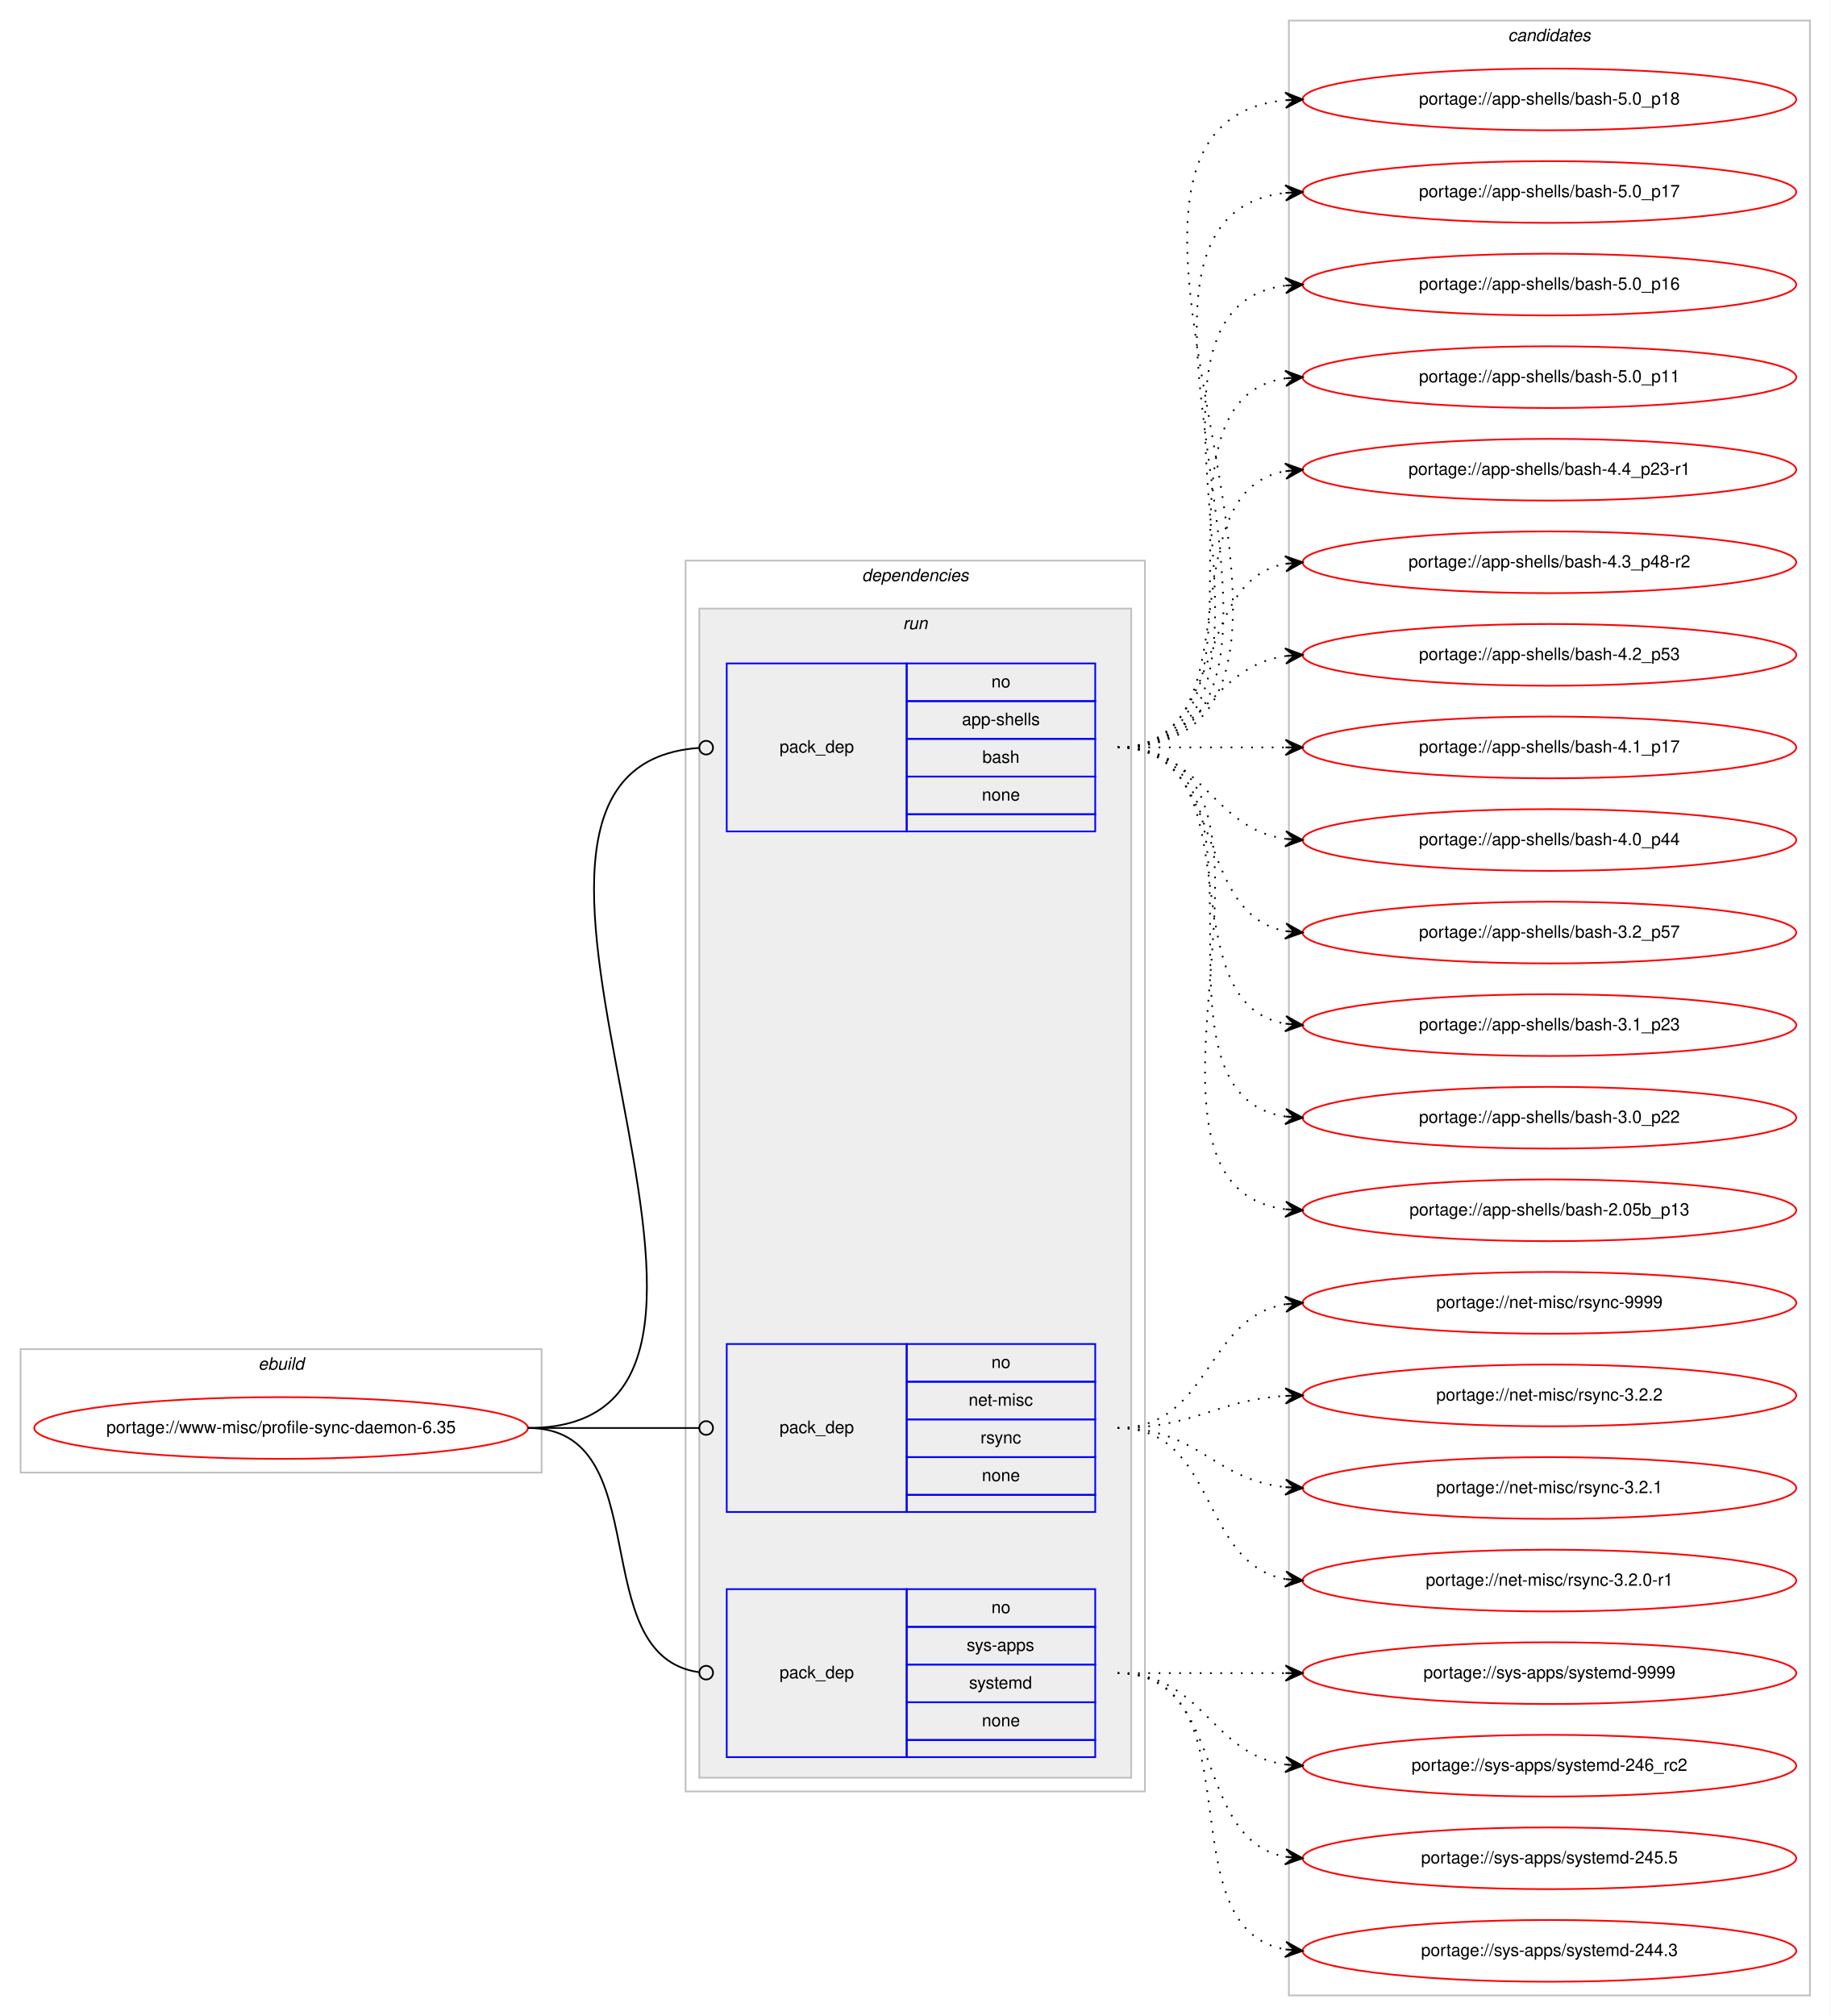
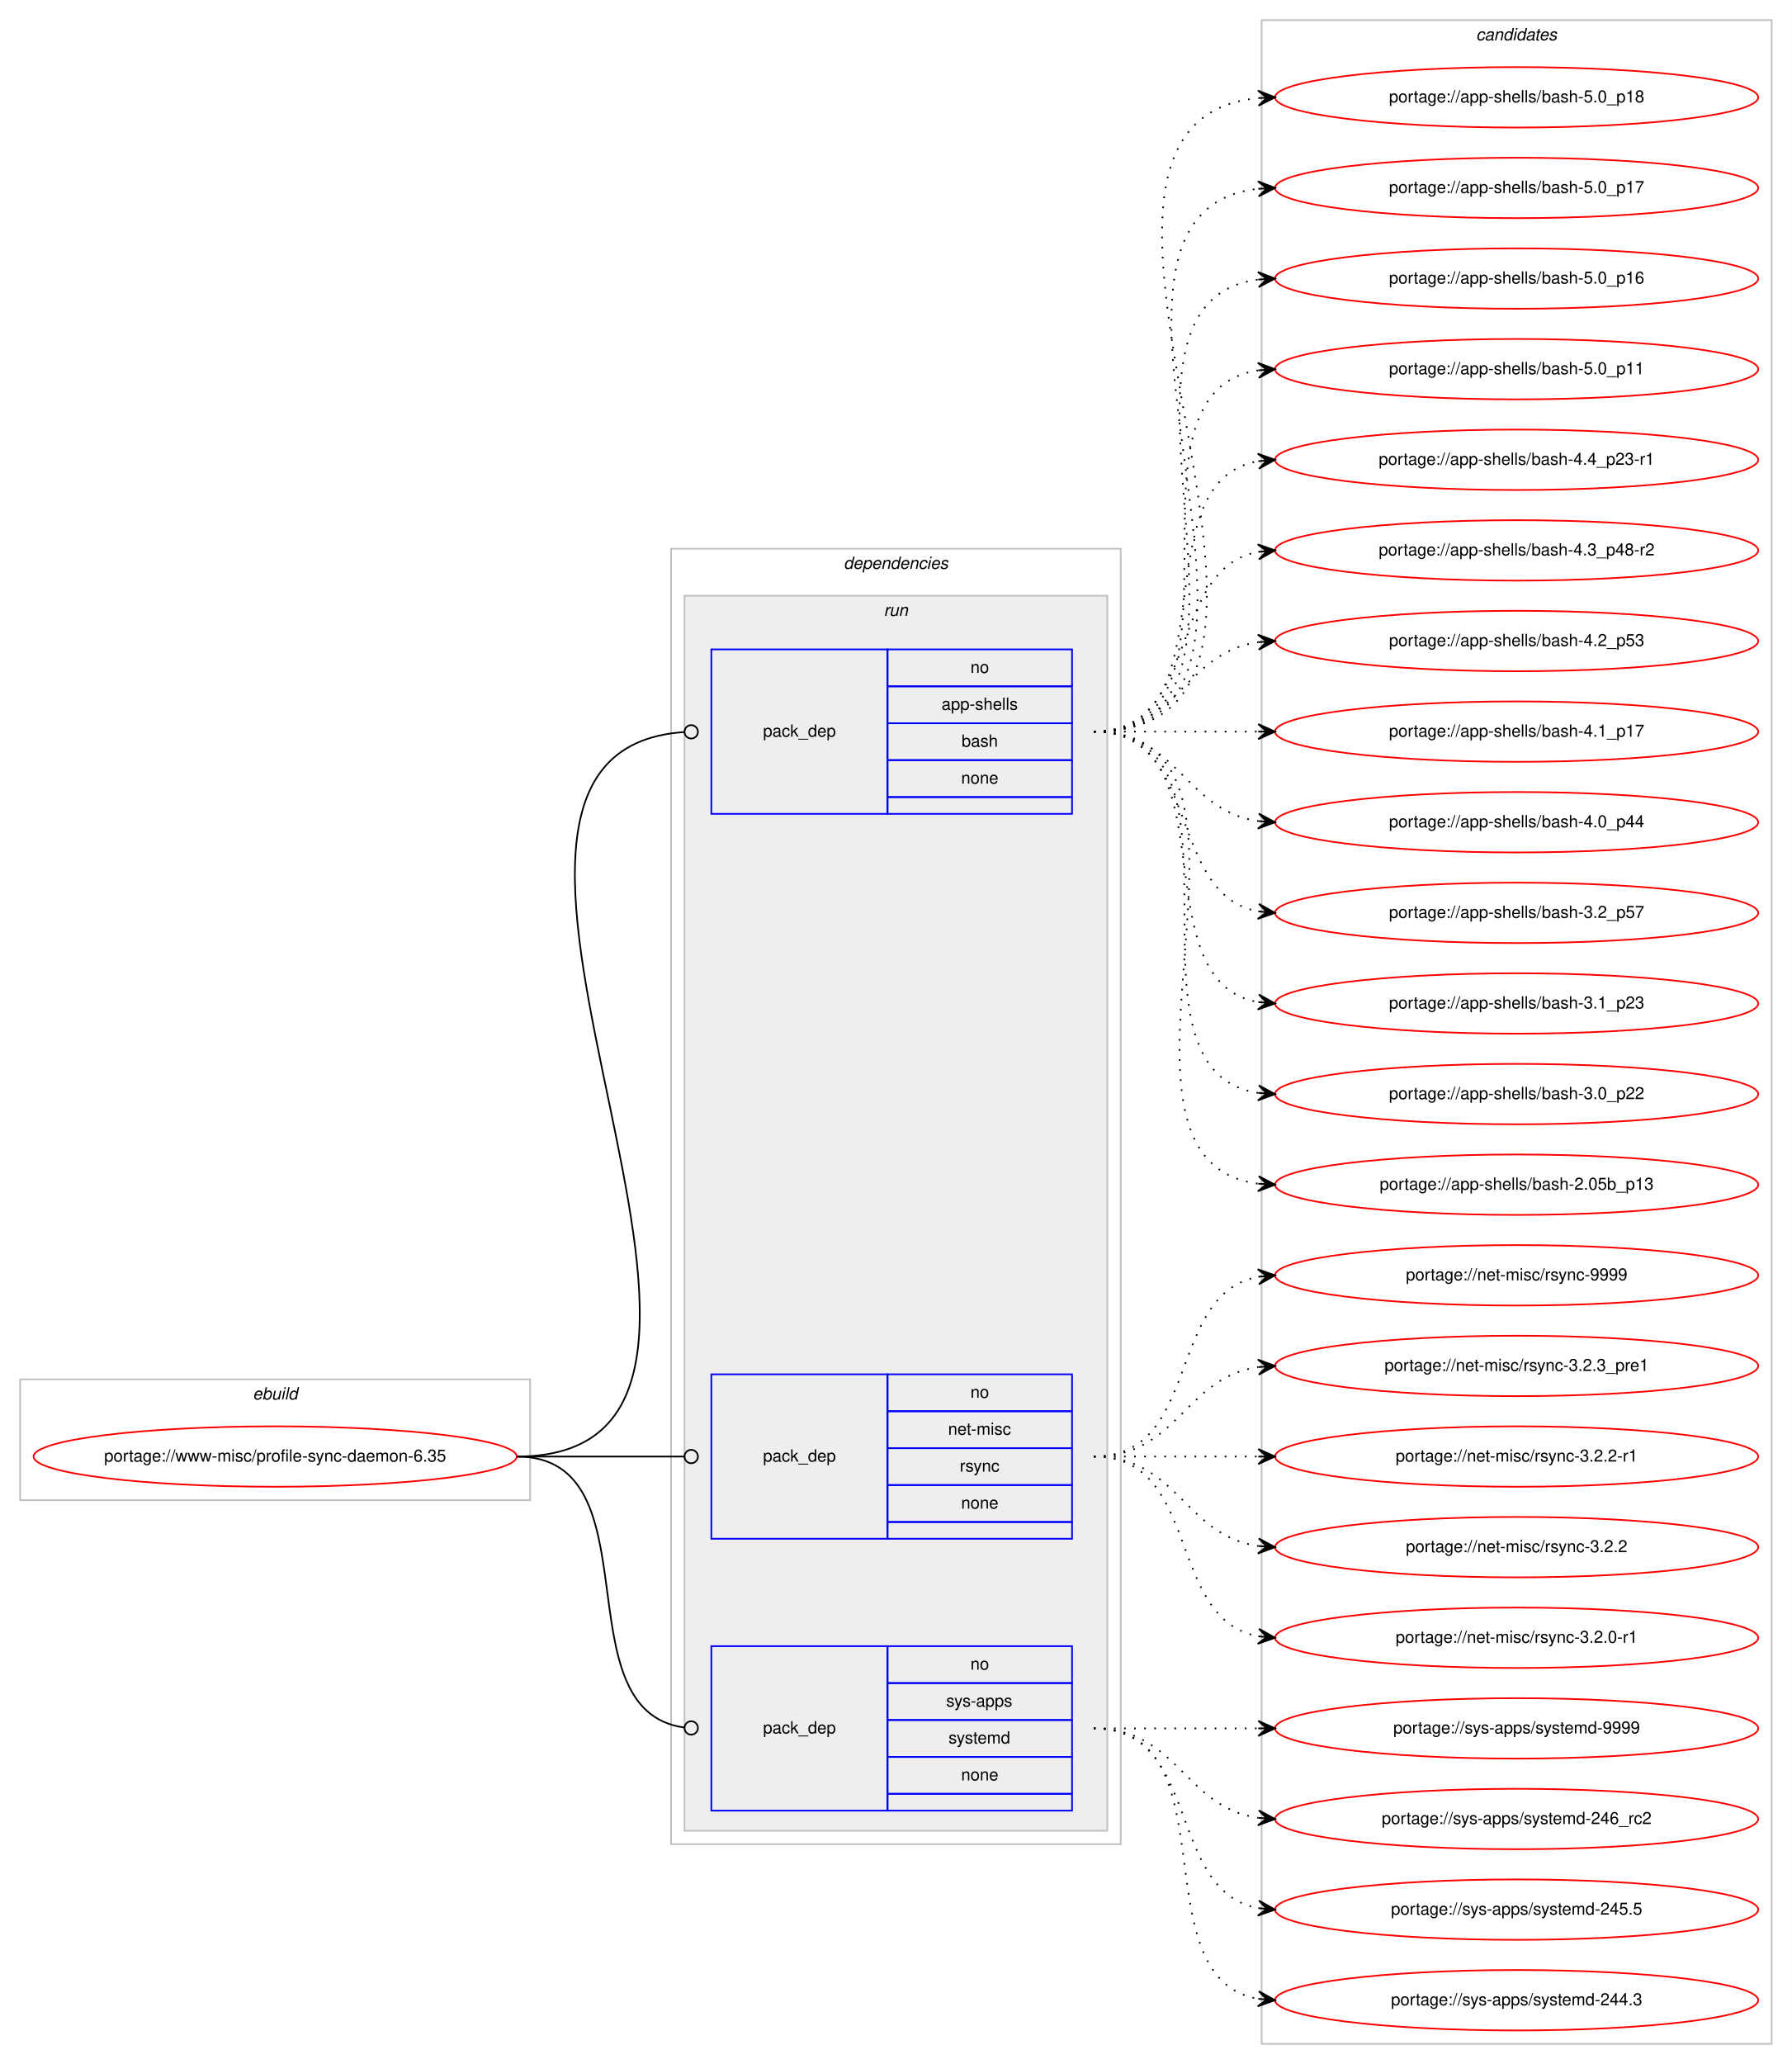
- <svg xmlns="http://www.w3.org/2000/svg" xmlns:xlink="http://www.w3.org/1999/xlink" width="1068pt" height="1176pt" viewBox="0.00 0.00 1068.00 1176.00">
-   <g id="graph0" class="graph" transform="scale(1 1) rotate(0) translate(4 1172)">
-     <polygon fill="#ffffff" stroke="transparent" points="-4,4 -4,-1172 1064,-1172 1064,4 -4,4" />
+ <svg xmlns="http://www.w3.org/2000/svg" xmlns:xlink="http://www.w3.org/1999/xlink" width="1068pt" height="1230pt" viewBox="0.00 0.00 1068.00 1230.00">
+   <g id="graph0" class="graph" transform="scale(1 1) rotate(0) translate(4 1226)">
+     <polygon fill="#ffffff" stroke="transparent" points="-4,4 -4,-1226 1064,-1226 1064,4 -4,4" />
    <g id="clust1" class="cluster">
-       <polygon fill="none" stroke="#c0c0c0" points="8,-313 8,-385 312,-385 312,-313 8,-313" />
-       <text text-anchor="start" x="146.663" y="-373" font-family="Helvetica,sans-Serif" font-style="italic" font-size="10.00" fill="#000000">ebuild</text>
+       <polygon fill="none" stroke="#c0c0c0" points="8,-332 8,-404 312,-404 312,-332 8,-332" />
+       <text text-anchor="start" x="146.663" y="-392" font-family="Helvetica,sans-Serif" font-style="italic" font-size="10.00" fill="#000000">ebuild</text>
    </g>
    <g id="clust2" class="cluster">
-       <polygon fill="none" stroke="#c0c0c0" points="396,-127 396,-845 664,-845 664,-127 396,-127" />
-       <text text-anchor="start" x="498.875" y="-833" font-family="Helvetica,sans-Serif" font-style="italic" font-size="10.00" fill="#000000">dependencies</text>
+       <polygon fill="none" stroke="#c0c0c0" points="396,-127 396,-899 664,-899 664,-127 396,-127" />
+       <text text-anchor="start" x="498.875" y="-887" font-family="Helvetica,sans-Serif" font-style="italic" font-size="10.00" fill="#000000">dependencies</text>
    </g>
    <g id="clust5" class="cluster">
-       <polygon fill="#eeeeee" stroke="#c0c0c0" points="404,-135 404,-817 656,-817 656,-135 404,-135" />
-       <text text-anchor="start" x="522.777" y="-805" font-family="Helvetica,sans-Serif" font-style="italic" font-size="10.00" fill="#000000">run</text>
+       <polygon fill="#eeeeee" stroke="#c0c0c0" points="404,-135 404,-871 656,-871 656,-135 404,-135" />
+       <text text-anchor="start" x="522.777" y="-859" font-family="Helvetica,sans-Serif" font-style="italic" font-size="10.00" fill="#000000">run</text>
    </g>
    <g id="clust9" class="cluster">
-       <polygon fill="none" stroke="#c0c0c0" points="748,-8 748,-1160 1052,-1160 1052,-8 748,-8" />
-       <text text-anchor="start" x="875.824" y="-1148" font-family="Helvetica,sans-Serif" font-style="italic" font-size="10.00" fill="#000000">candidates</text>
+       <polygon fill="none" stroke="#c0c0c0" points="748,-8 748,-1214 1052,-1214 1052,-8 748,-8" />
+       <text text-anchor="start" x="875.824" y="-1202" font-family="Helvetica,sans-Serif" font-style="italic" font-size="10.00" fill="#000000">candidates</text>
    </g>
    <g id="node1" class="node">
      <g id="a_node1">
        <a xlink:href="../www-misc/profile-sync-daemon-6.35.svg" xlink:title="portage://www-misc/profile-sync-daemon-6.35">
-           <ellipse fill="none" stroke="#ff0000" cx="160" cy="-339" rx="144" ry="18" />
-           <text text-anchor="middle" x="160" y="-336" font-family="Helvetica,sans-Serif" font-size="10.00" fill="#000000">portage://www-misc/profile-sync-daemon-6.35</text>
+           <ellipse fill="none" stroke="#ff0000" cx="160" cy="-358" rx="144" ry="18" />
+           <text text-anchor="middle" x="160" y="-355" font-family="Helvetica,sans-Serif" font-size="10.00" fill="#000000">portage://www-misc/profile-sync-daemon-6.35</text>
        </a>
      </g>
    </g>
    <g id="node2" class="node">
-       <polygon fill="none" stroke="#0000ff" points="420,-687 420,-785 525,-785 525,-687 420,-687" />
-       <text text-anchor="start" x="450.823" y="-733" font-family="Helvetica,sans-Serif" font-size="10.00" fill="#000000">pack_dep</text>
-       <polygon fill="none" stroke="#0000ff" points="525,-763 525,-785 635,-785 635,-763 525,-763" />
-       <text text-anchor="start" x="574.441" y="-771" font-family="Helvetica,sans-Serif" font-size="10.00" fill="#000000">no</text>
-       <polygon fill="none" stroke="#0000ff" points="525,-741 525,-763 635,-763 635,-741 525,-741" />
-       <text text-anchor="start" x="557.219" y="-749" font-family="Helvetica,sans-Serif" font-size="10.00" fill="#000000">app-shells</text>
-       <polygon fill="none" stroke="#0000ff" points="525,-719 525,-741 635,-741 635,-719 525,-719" />
-       <text text-anchor="start" x="569.162" y="-727" font-family="Helvetica,sans-Serif" font-size="10.00" fill="#000000">bash</text>
-       <polygon fill="none" stroke="#0000ff" points="525,-697 525,-719 635,-719 635,-697 525,-697" />
-       <text text-anchor="start" x="568.882" y="-705" font-family="Helvetica,sans-Serif" font-size="10.00" fill="#000000">none</text>
-       <polygon fill="none" stroke="#0000ff" points="525,-687 525,-697 635,-697 635,-687 525,-687" />
+       <polygon fill="none" stroke="#0000ff" points="420,-741 420,-839 525,-839 525,-741 420,-741" />
+       <text text-anchor="start" x="450.823" y="-787" font-family="Helvetica,sans-Serif" font-size="10.00" fill="#000000">pack_dep</text>
+       <polygon fill="none" stroke="#0000ff" points="525,-817 525,-839 635,-839 635,-817 525,-817" />
+       <text text-anchor="start" x="574.441" y="-825" font-family="Helvetica,sans-Serif" font-size="10.00" fill="#000000">no</text>
+       <polygon fill="none" stroke="#0000ff" points="525,-795 525,-817 635,-817 635,-795 525,-795" />
+       <text text-anchor="start" x="557.219" y="-803" font-family="Helvetica,sans-Serif" font-size="10.00" fill="#000000">app-shells</text>
+       <polygon fill="none" stroke="#0000ff" points="525,-773 525,-795 635,-795 635,-773 525,-773" />
+       <text text-anchor="start" x="569.162" y="-781" font-family="Helvetica,sans-Serif" font-size="10.00" fill="#000000">bash</text>
+       <polygon fill="none" stroke="#0000ff" points="525,-751 525,-773 635,-773 635,-751 525,-751" />
+       <text text-anchor="start" x="568.882" y="-759" font-family="Helvetica,sans-Serif" font-size="10.00" fill="#000000">none</text>
+       <polygon fill="none" stroke="#0000ff" points="525,-741 525,-751 635,-751 635,-741 525,-741" />
    </g>
    <g id="edge1" class="edge">
-       <path fill="none" stroke="#000000" d="M304,-339C484,-339 237.089,-723.691 403.748,-735.712" />
-       <ellipse fill="none" stroke="#000000" cx="408.002" cy="-735.861" rx="4" ry="4" />
+       <path fill="none" stroke="#000000" d="M304,-358C499.107,-358 222.145,-777.852 403.882,-789.743" />
+       <ellipse fill="none" stroke="#000000" cx="408.002" cy="-789.873" rx="4" ry="4" />
    </g>
    <g id="node3" class="node">
-       <polygon fill="none" stroke="#0000ff" points="420,-290 420,-388 525,-388 525,-290 420,-290" />
-       <text text-anchor="start" x="450.823" y="-336" font-family="Helvetica,sans-Serif" font-size="10.00" fill="#000000">pack_dep</text>
-       <polygon fill="none" stroke="#0000ff" points="525,-366 525,-388 635,-388 635,-366 525,-366" />
-       <text text-anchor="start" x="574.441" y="-374" font-family="Helvetica,sans-Serif" font-size="10.00" fill="#000000">no</text>
-       <polygon fill="none" stroke="#0000ff" points="525,-344 525,-366 635,-366 635,-344 525,-344" />
-       <text text-anchor="start" x="561.113" y="-352" font-family="Helvetica,sans-Serif" font-size="10.00" fill="#000000">net-misc</text>
-       <polygon fill="none" stroke="#0000ff" points="525,-322 525,-344 635,-344 635,-322 525,-322" />
-       <text text-anchor="start" x="568.056" y="-330" font-family="Helvetica,sans-Serif" font-size="10.00" fill="#000000">rsync</text>
-       <polygon fill="none" stroke="#0000ff" points="525,-300 525,-322 635,-322 635,-300 525,-300" />
-       <text text-anchor="start" x="568.882" y="-308" font-family="Helvetica,sans-Serif" font-size="10.00" fill="#000000">none</text>
-       <polygon fill="none" stroke="#0000ff" points="525,-290 525,-300 635,-300 635,-290 525,-290" />
+       <polygon fill="none" stroke="#0000ff" points="420,-309 420,-407 525,-407 525,-309 420,-309" />
+       <text text-anchor="start" x="450.823" y="-355" font-family="Helvetica,sans-Serif" font-size="10.00" fill="#000000">pack_dep</text>
+       <polygon fill="none" stroke="#0000ff" points="525,-385 525,-407 635,-407 635,-385 525,-385" />
+       <text text-anchor="start" x="574.441" y="-393" font-family="Helvetica,sans-Serif" font-size="10.00" fill="#000000">no</text>
+       <polygon fill="none" stroke="#0000ff" points="525,-363 525,-385 635,-385 635,-363 525,-363" />
+       <text text-anchor="start" x="561.113" y="-371" font-family="Helvetica,sans-Serif" font-size="10.00" fill="#000000">net-misc</text>
+       <polygon fill="none" stroke="#0000ff" points="525,-341 525,-363 635,-363 635,-341 525,-341" />
+       <text text-anchor="start" x="568.056" y="-349" font-family="Helvetica,sans-Serif" font-size="10.00" fill="#000000">rsync</text>
+       <polygon fill="none" stroke="#0000ff" points="525,-319 525,-341 635,-341 635,-319 525,-319" />
+       <text text-anchor="start" x="568.882" y="-327" font-family="Helvetica,sans-Serif" font-size="10.00" fill="#000000">none</text>
+       <polygon fill="none" stroke="#0000ff" points="525,-309 525,-319 635,-319 635,-309 525,-309" />
    </g>
    <g id="edge2" class="edge">
-       <path fill="none" stroke="#000000" d="M304,-339C349.188,-339 362.47,-339 403.919,-339" />
-       <ellipse fill="none" stroke="#000000" cx="408" cy="-339" rx="4" ry="4" />
+       <path fill="none" stroke="#000000" d="M304,-358C349.188,-358 362.47,-358 403.919,-358" />
+       <ellipse fill="none" stroke="#000000" cx="408" cy="-358" rx="4" ry="4" />
    </g>
    <g id="node4" class="node">
      <polygon fill="none" stroke="#0000ff" points="420,-147 420,-245 525,-245 525,-147 420,-147" />
      <text text-anchor="start" x="450.823" y="-193" font-family="Helvetica,sans-Serif" font-size="10.00" fill="#000000">pack_dep</text>
      <polygon fill="none" stroke="#0000ff" points="525,-223 525,-245 635,-245 635,-223 525,-223" />
      <text text-anchor="start" x="574.441" y="-231" font-family="Helvetica,sans-Serif" font-size="10.00" fill="#000000">no</text>
      <polygon fill="none" stroke="#0000ff" points="525,-201 525,-223 635,-223 635,-201 525,-201" />
      <text text-anchor="start" x="559.997" y="-209" font-family="Helvetica,sans-Serif" font-size="10.00" fill="#000000">sys-apps</text>
      <polygon fill="none" stroke="#0000ff" points="525,-179 525,-201 635,-201 635,-179 525,-179" />
      <text text-anchor="start" x="561.387" y="-187" font-family="Helvetica,sans-Serif" font-size="10.00" fill="#000000">systemd</text>
      <polygon fill="none" stroke="#0000ff" points="525,-157 525,-179 635,-179 635,-157 525,-157" />
      <text text-anchor="start" x="568.882" y="-165" font-family="Helvetica,sans-Serif" font-size="10.00" fill="#000000">none</text>
      <polygon fill="none" stroke="#0000ff" points="525,-147 525,-157 635,-157 635,-147 525,-147" />
    </g>
    <g id="edge3" class="edge">
-       <path fill="none" stroke="#000000" d="M304,-339C380.689,-339 335.981,-206.416 403.661,-196.576" />
-       <ellipse fill="none" stroke="#000000" cx="408.01" cy="-196.276" rx="4" ry="4" />
+       <path fill="none" stroke="#000000" d="M304,-358C387.66,-358 329.62,-206.579 403.871,-196.524" />
+       <ellipse fill="none" stroke="#000000" cx="408.008" cy="-196.257" rx="4" ry="4" />
    </g>
    <g id="node5" class="node">
      <g id="a_node5">
        <a xlink:href="../app-shells/bash-5.0_p18.svg" xlink:title="portage://app-shells/bash-5.0_p18">
-           <ellipse fill="none" stroke="#ff0000" cx="900" cy="-1114" rx="144" ry="18" />
-           <text text-anchor="middle" x="900" y="-1111" font-family="Helvetica,sans-Serif" font-size="10.00" fill="#000000">portage://app-shells/bash-5.0_p18</text>
+           <ellipse fill="none" stroke="#ff0000" cx="900" cy="-1168" rx="144" ry="18" />
+           <text text-anchor="middle" x="900" y="-1165" font-family="Helvetica,sans-Serif" font-size="10.00" fill="#000000">portage://app-shells/bash-5.0_p18</text>
        </a>
      </g>
    </g>
    <g id="edge4" class="edge">
-       <path fill="none" stroke="#000000" stroke-dasharray="1,5" d="M648,-736C819.139,-736 591.005,-1098.655 745.768,-1113.53" />
-       <polygon fill="#000000" stroke="#000000" points="756,-1114 745.804,-1118.036 751.005,-1113.77 746.011,-1113.541 746.011,-1113.541 746.011,-1113.541 751.005,-1113.77 746.217,-1109.045 756,-1114 756,-1114" />
+       <path fill="none" stroke="#000000" stroke-dasharray="1,5" d="M648,-790C819.139,-790 591.005,-1152.655 745.768,-1167.53" />
+       <polygon fill="#000000" stroke="#000000" points="756,-1168 745.804,-1172.036 751.005,-1167.77 746.011,-1167.541 746.011,-1167.541 746.011,-1167.541 751.005,-1167.77 746.217,-1163.045 756,-1168 756,-1168" />
    </g>
    <g id="node6" class="node">
      <g id="a_node6">
        <a xlink:href="../app-shells/bash-5.0_p17.svg" xlink:title="portage://app-shells/bash-5.0_p17">
-           <ellipse fill="none" stroke="#ff0000" cx="900" cy="-1060" rx="144" ry="18" />
-           <text text-anchor="middle" x="900" y="-1057" font-family="Helvetica,sans-Serif" font-size="10.00" fill="#000000">portage://app-shells/bash-5.0_p17</text>
+           <ellipse fill="none" stroke="#ff0000" cx="900" cy="-1114" rx="144" ry="18" />
+           <text text-anchor="middle" x="900" y="-1111" font-family="Helvetica,sans-Serif" font-size="10.00" fill="#000000">portage://app-shells/bash-5.0_p17</text>
        </a>
      </g>
    </g>
    <g id="edge5" class="edge">
-       <path fill="none" stroke="#000000" stroke-dasharray="1,5" d="M648,-736C796.232,-736 613.188,-1044.991 745.891,-1059.474" />
-       <polygon fill="#000000" stroke="#000000" points="756,-1060 745.78,-1063.975 751.007,-1059.74 746.014,-1059.481 746.014,-1059.481 746.014,-1059.481 751.007,-1059.74 746.247,-1054.987 756,-1060 756,-1060" />
+       <path fill="none" stroke="#000000" stroke-dasharray="1,5" d="M648,-790C796.232,-790 613.188,-1098.991 745.891,-1113.474" />
+       <polygon fill="#000000" stroke="#000000" points="756,-1114 745.78,-1117.975 751.007,-1113.74 746.014,-1113.481 746.014,-1113.481 746.014,-1113.481 751.007,-1113.74 746.247,-1108.987 756,-1114 756,-1114" />
    </g>
    <g id="node7" class="node">
      <g id="a_node7">
        <a xlink:href="../app-shells/bash-5.0_p16.svg" xlink:title="portage://app-shells/bash-5.0_p16">
-           <ellipse fill="none" stroke="#ff0000" cx="900" cy="-1006" rx="144" ry="18" />
-           <text text-anchor="middle" x="900" y="-1003" font-family="Helvetica,sans-Serif" font-size="10.00" fill="#000000">portage://app-shells/bash-5.0_p16</text>
+           <ellipse fill="none" stroke="#ff0000" cx="900" cy="-1060" rx="144" ry="18" />
+           <text text-anchor="middle" x="900" y="-1057" font-family="Helvetica,sans-Serif" font-size="10.00" fill="#000000">portage://app-shells/bash-5.0_p16</text>
        </a>
      </g>
    </g>
    <g id="edge6" class="edge">
-       <path fill="none" stroke="#000000" stroke-dasharray="1,5" d="M648,-736C773.71,-736 634.777,-991.436 746.014,-1005.405" />
-       <polygon fill="#000000" stroke="#000000" points="756,-1006 745.75,-1009.898 751.009,-1005.703 746.018,-1005.405 746.018,-1005.405 746.018,-1005.405 751.009,-1005.703 746.285,-1000.913 756,-1006 756,-1006" />
+       <path fill="none" stroke="#000000" stroke-dasharray="1,5" d="M648,-790C773.71,-790 634.777,-1045.436 746.014,-1059.405" />
+       <polygon fill="#000000" stroke="#000000" points="756,-1060 745.75,-1063.898 751.009,-1059.703 746.018,-1059.406 746.018,-1059.406 746.018,-1059.406 751.009,-1059.703 746.285,-1054.914 756,-1060 756,-1060" />
    </g>
    <g id="node8" class="node">
      <g id="a_node8">
        <a xlink:href="../app-shells/bash-5.0_p11.svg" xlink:title="portage://app-shells/bash-5.0_p11">
-           <ellipse fill="none" stroke="#ff0000" cx="900" cy="-952" rx="144" ry="18" />
-           <text text-anchor="middle" x="900" y="-949" font-family="Helvetica,sans-Serif" font-size="10.00" fill="#000000">portage://app-shells/bash-5.0_p11</text>
+           <ellipse fill="none" stroke="#ff0000" cx="900" cy="-1006" rx="144" ry="18" />
+           <text text-anchor="middle" x="900" y="-1003" font-family="Helvetica,sans-Serif" font-size="10.00" fill="#000000">portage://app-shells/bash-5.0_p11</text>
        </a>
      </g>
    </g>
    <g id="edge7" class="edge">
-       <path fill="none" stroke="#000000" stroke-dasharray="1,5" d="M648,-736C751.768,-736 655.516,-937.894 746.001,-951.301" />
-       <polygon fill="#000000" stroke="#000000" points="756,-952 745.711,-955.792 751.012,-951.652 746.024,-951.303 746.024,-951.303 746.024,-951.303 751.012,-951.652 746.338,-946.814 756,-952 756,-952" />
+       <path fill="none" stroke="#000000" stroke-dasharray="1,5" d="M648,-790C751.768,-790 655.516,-991.894 746.001,-1005.301" />
+       <polygon fill="#000000" stroke="#000000" points="756,-1006 745.711,-1009.792 751.012,-1005.652 746.024,-1005.303 746.024,-1005.303 746.024,-1005.303 751.012,-1005.652 746.338,-1000.814 756,-1006 756,-1006" />
    </g>
    <g id="node9" class="node">
      <g id="a_node9">
        <a xlink:href="../app-shells/bash-4.4_p23-r1.svg" xlink:title="portage://app-shells/bash-4.4_p23-r1">
-           <ellipse fill="none" stroke="#ff0000" cx="900" cy="-898" rx="144" ry="18" />
-           <text text-anchor="middle" x="900" y="-895" font-family="Helvetica,sans-Serif" font-size="10.00" fill="#000000">portage://app-shells/bash-4.4_p23-r1</text>
+           <ellipse fill="none" stroke="#ff0000" cx="900" cy="-952" rx="144" ry="18" />
+           <text text-anchor="middle" x="900" y="-949" font-family="Helvetica,sans-Serif" font-size="10.00" fill="#000000">portage://app-shells/bash-4.4_p23-r1</text>
        </a>
      </g>
    </g>
    <g id="edge8" class="edge">
-       <path fill="none" stroke="#000000" stroke-dasharray="1,5" d="M648,-736C730.815,-736 674.779,-884.377 745.661,-897.128" />
-       <polygon fill="#000000" stroke="#000000" points="756,-898 745.657,-901.644 751.018,-897.58 746.035,-897.16 746.035,-897.16 746.035,-897.16 751.018,-897.58 746.413,-892.676 756,-898 756,-898" />
+       <path fill="none" stroke="#000000" stroke-dasharray="1,5" d="M648,-790C730.815,-790 674.779,-938.377 745.661,-951.128" />
+       <polygon fill="#000000" stroke="#000000" points="756,-952 745.657,-955.644 751.018,-951.58 746.035,-951.16 746.035,-951.16 746.035,-951.16 751.018,-951.58 746.413,-946.676 756,-952 756,-952" />
    </g>
    <g id="node10" class="node">
      <g id="a_node10">
        <a xlink:href="../app-shells/bash-4.3_p48-r2.svg" xlink:title="portage://app-shells/bash-4.3_p48-r2">
-           <ellipse fill="none" stroke="#ff0000" cx="900" cy="-844" rx="144" ry="18" />
-           <text text-anchor="middle" x="900" y="-841" font-family="Helvetica,sans-Serif" font-size="10.00" fill="#000000">portage://app-shells/bash-4.3_p48-r2</text>
+           <ellipse fill="none" stroke="#ff0000" cx="900" cy="-898" rx="144" ry="18" />
+           <text text-anchor="middle" x="900" y="-895" font-family="Helvetica,sans-Serif" font-size="10.00" fill="#000000">portage://app-shells/bash-4.3_p48-r2</text>
        </a>
      </g>
    </g>
    <g id="edge9" class="edge">
-       <path fill="none" stroke="#000000" stroke-dasharray="1,5" d="M648,-736C712.303,-736 690.78,-832.91 746.031,-843.131" />
-       <polygon fill="#000000" stroke="#000000" points="756,-844 745.647,-847.614 751.019,-843.566 746.038,-843.131 746.038,-843.131 746.038,-843.131 751.019,-843.566 746.429,-838.648 756,-844 756,-844" />
+       <path fill="none" stroke="#000000" stroke-dasharray="1,5" d="M648,-790C712.303,-790 690.78,-886.91 746.031,-897.131" />
+       <polygon fill="#000000" stroke="#000000" points="756,-898 745.647,-901.614 751.019,-897.566 746.038,-897.131 746.038,-897.131 746.038,-897.131 751.019,-897.566 746.429,-892.648 756,-898 756,-898" />
    </g>
    <g id="node11" class="node">
      <g id="a_node11">
        <a xlink:href="../app-shells/bash-4.2_p53.svg" xlink:title="portage://app-shells/bash-4.2_p53">
-           <ellipse fill="none" stroke="#ff0000" cx="900" cy="-790" rx="144" ry="18" />
-           <text text-anchor="middle" x="900" y="-787" font-family="Helvetica,sans-Serif" font-size="10.00" fill="#000000">portage://app-shells/bash-4.2_p53</text>
+           <ellipse fill="none" stroke="#ff0000" cx="900" cy="-844" rx="144" ry="18" />
+           <text text-anchor="middle" x="900" y="-841" font-family="Helvetica,sans-Serif" font-size="10.00" fill="#000000">portage://app-shells/bash-4.2_p53</text>
        </a>
      </g>
    </g>
    <g id="edge10" class="edge">
-       <path fill="none" stroke="#000000" stroke-dasharray="1,5" d="M648,-736C698.102,-736 702.012,-783.066 745.979,-789.317" />
-       <polygon fill="#000000" stroke="#000000" points="756,-790 745.717,-793.81 751.012,-789.66 746.023,-789.32 746.023,-789.32 746.023,-789.32 751.012,-789.66 746.329,-784.831 756,-790 756,-790" />
+       <path fill="none" stroke="#000000" stroke-dasharray="1,5" d="M648,-790C698.102,-790 702.012,-837.066 745.979,-843.317" />
+       <polygon fill="#000000" stroke="#000000" points="756,-844 745.717,-847.81 751.012,-843.66 746.023,-843.32 746.023,-843.32 746.023,-843.32 751.012,-843.66 746.329,-838.831 756,-844 756,-844" />
    </g>
    <g id="node12" class="node">
      <g id="a_node12">
        <a xlink:href="../app-shells/bash-4.1_p17.svg" xlink:title="portage://app-shells/bash-4.1_p17">
-           <ellipse fill="none" stroke="#ff0000" cx="900" cy="-736" rx="144" ry="18" />
-           <text text-anchor="middle" x="900" y="-733" font-family="Helvetica,sans-Serif" font-size="10.00" fill="#000000">portage://app-shells/bash-4.1_p17</text>
+           <ellipse fill="none" stroke="#ff0000" cx="900" cy="-790" rx="144" ry="18" />
+           <text text-anchor="middle" x="900" y="-787" font-family="Helvetica,sans-Serif" font-size="10.00" fill="#000000">portage://app-shells/bash-4.1_p17</text>
        </a>
      </g>
    </g>
    <g id="edge11" class="edge">
-       <path fill="none" stroke="#000000" stroke-dasharray="1,5" d="M648,-736C692.438,-736 706.02,-736 745.878,-736" />
-       <polygon fill="#000000" stroke="#000000" points="756,-736 746,-740.5 751,-736 746,-736 746,-736 746,-736 751,-736 746,-731.5 756,-736 756,-736" />
+       <path fill="none" stroke="#000000" stroke-dasharray="1,5" d="M648,-790C692.438,-790 706.02,-790 745.878,-790" />
+       <polygon fill="#000000" stroke="#000000" points="756,-790 746,-794.5 751,-790 746,-790 746,-790 746,-790 751,-790 746,-785.5 756,-790 756,-790" />
    </g>
    <g id="node13" class="node">
      <g id="a_node13">
        <a xlink:href="../app-shells/bash-4.0_p44.svg" xlink:title="portage://app-shells/bash-4.0_p44">
-           <ellipse fill="none" stroke="#ff0000" cx="900" cy="-682" rx="144" ry="18" />
-           <text text-anchor="middle" x="900" y="-679" font-family="Helvetica,sans-Serif" font-size="10.00" fill="#000000">portage://app-shells/bash-4.0_p44</text>
+           <ellipse fill="none" stroke="#ff0000" cx="900" cy="-736" rx="144" ry="18" />
+           <text text-anchor="middle" x="900" y="-733" font-family="Helvetica,sans-Serif" font-size="10.00" fill="#000000">portage://app-shells/bash-4.0_p44</text>
        </a>
      </g>
    </g>
    <g id="edge12" class="edge">
-       <path fill="none" stroke="#000000" stroke-dasharray="1,5" d="M648,-736C698.102,-736 702.012,-688.934 745.979,-682.683" />
-       <polygon fill="#000000" stroke="#000000" points="756,-682 746.329,-687.169 751.012,-682.34 746.023,-682.68 746.023,-682.68 746.023,-682.68 751.012,-682.34 745.717,-678.19 756,-682 756,-682" />
+       <path fill="none" stroke="#000000" stroke-dasharray="1,5" d="M648,-790C698.102,-790 702.012,-742.934 745.979,-736.683" />
+       <polygon fill="#000000" stroke="#000000" points="756,-736 746.329,-741.169 751.012,-736.34 746.023,-736.68 746.023,-736.68 746.023,-736.68 751.012,-736.34 745.717,-732.19 756,-736 756,-736" />
    </g>
    <g id="node14" class="node">
      <g id="a_node14">
        <a xlink:href="../app-shells/bash-3.2_p57.svg" xlink:title="portage://app-shells/bash-3.2_p57">
-           <ellipse fill="none" stroke="#ff0000" cx="900" cy="-628" rx="144" ry="18" />
-           <text text-anchor="middle" x="900" y="-625" font-family="Helvetica,sans-Serif" font-size="10.00" fill="#000000">portage://app-shells/bash-3.2_p57</text>
+           <ellipse fill="none" stroke="#ff0000" cx="900" cy="-682" rx="144" ry="18" />
+           <text text-anchor="middle" x="900" y="-679" font-family="Helvetica,sans-Serif" font-size="10.00" fill="#000000">portage://app-shells/bash-3.2_p57</text>
        </a>
      </g>
    </g>
    <g id="edge13" class="edge">
-       <path fill="none" stroke="#000000" stroke-dasharray="1,5" d="M648,-736C712.303,-736 690.78,-639.09 746.031,-628.869" />
-       <polygon fill="#000000" stroke="#000000" points="756,-628 746.429,-633.352 751.019,-628.434 746.038,-628.869 746.038,-628.869 746.038,-628.869 751.019,-628.434 745.647,-624.386 756,-628 756,-628" />
+       <path fill="none" stroke="#000000" stroke-dasharray="1,5" d="M648,-790C712.303,-790 690.78,-693.09 746.031,-682.869" />
+       <polygon fill="#000000" stroke="#000000" points="756,-682 746.429,-687.352 751.019,-682.434 746.038,-682.869 746.038,-682.869 746.038,-682.869 751.019,-682.434 745.647,-678.386 756,-682 756,-682" />
    </g>
    <g id="node15" class="node">
      <g id="a_node15">
        <a xlink:href="../app-shells/bash-3.1_p23.svg" xlink:title="portage://app-shells/bash-3.1_p23">
-           <ellipse fill="none" stroke="#ff0000" cx="900" cy="-574" rx="144" ry="18" />
-           <text text-anchor="middle" x="900" y="-571" font-family="Helvetica,sans-Serif" font-size="10.00" fill="#000000">portage://app-shells/bash-3.1_p23</text>
+           <ellipse fill="none" stroke="#ff0000" cx="900" cy="-628" rx="144" ry="18" />
+           <text text-anchor="middle" x="900" y="-625" font-family="Helvetica,sans-Serif" font-size="10.00" fill="#000000">portage://app-shells/bash-3.1_p23</text>
        </a>
      </g>
    </g>
    <g id="edge14" class="edge">
-       <path fill="none" stroke="#000000" stroke-dasharray="1,5" d="M648,-736C730.815,-736 674.779,-587.623 745.661,-574.872" />
-       <polygon fill="#000000" stroke="#000000" points="756,-574 746.413,-579.324 751.018,-574.42 746.035,-574.84 746.035,-574.84 746.035,-574.84 751.018,-574.42 745.657,-570.356 756,-574 756,-574" />
+       <path fill="none" stroke="#000000" stroke-dasharray="1,5" d="M648,-790C730.815,-790 674.779,-641.623 745.661,-628.872" />
+       <polygon fill="#000000" stroke="#000000" points="756,-628 746.413,-633.324 751.018,-628.42 746.035,-628.84 746.035,-628.84 746.035,-628.84 751.018,-628.42 745.657,-624.356 756,-628 756,-628" />
    </g>
    <g id="node16" class="node">
      <g id="a_node16">
        <a xlink:href="../app-shells/bash-3.0_p22.svg" xlink:title="portage://app-shells/bash-3.0_p22">
-           <ellipse fill="none" stroke="#ff0000" cx="900" cy="-520" rx="144" ry="18" />
-           <text text-anchor="middle" x="900" y="-517" font-family="Helvetica,sans-Serif" font-size="10.00" fill="#000000">portage://app-shells/bash-3.0_p22</text>
+           <ellipse fill="none" stroke="#ff0000" cx="900" cy="-574" rx="144" ry="18" />
+           <text text-anchor="middle" x="900" y="-571" font-family="Helvetica,sans-Serif" font-size="10.00" fill="#000000">portage://app-shells/bash-3.0_p22</text>
        </a>
      </g>
    </g>
    <g id="edge15" class="edge">
-       <path fill="none" stroke="#000000" stroke-dasharray="1,5" d="M648,-736C751.768,-736 655.516,-534.106 746.001,-520.699" />
-       <polygon fill="#000000" stroke="#000000" points="756,-520 746.338,-525.186 751.012,-520.348 746.024,-520.697 746.024,-520.697 746.024,-520.697 751.012,-520.348 745.711,-516.208 756,-520 756,-520" />
+       <path fill="none" stroke="#000000" stroke-dasharray="1,5" d="M648,-790C751.768,-790 655.516,-588.106 746.001,-574.699" />
+       <polygon fill="#000000" stroke="#000000" points="756,-574 746.338,-579.186 751.012,-574.348 746.024,-574.697 746.024,-574.697 746.024,-574.697 751.012,-574.348 745.711,-570.208 756,-574 756,-574" />
    </g>
    <g id="node17" class="node">
      <g id="a_node17">
        <a xlink:href="../app-shells/bash-2.05b_p13.svg" xlink:title="portage://app-shells/bash-2.05b_p13">
-           <ellipse fill="none" stroke="#ff0000" cx="900" cy="-466" rx="144" ry="18" />
-           <text text-anchor="middle" x="900" y="-463" font-family="Helvetica,sans-Serif" font-size="10.00" fill="#000000">portage://app-shells/bash-2.05b_p13</text>
+           <ellipse fill="none" stroke="#ff0000" cx="900" cy="-520" rx="144" ry="18" />
+           <text text-anchor="middle" x="900" y="-517" font-family="Helvetica,sans-Serif" font-size="10.00" fill="#000000">portage://app-shells/bash-2.05b_p13</text>
        </a>
      </g>
    </g>
    <g id="edge16" class="edge">
-       <path fill="none" stroke="#000000" stroke-dasharray="1,5" d="M648,-736C773.71,-736 634.777,-480.564 746.014,-466.595" />
-       <polygon fill="#000000" stroke="#000000" points="756,-466 746.285,-471.087 751.009,-466.297 746.018,-466.594 746.018,-466.594 746.018,-466.594 751.009,-466.297 745.75,-462.102 756,-466 756,-466" />
+       <path fill="none" stroke="#000000" stroke-dasharray="1,5" d="M648,-790C773.71,-790 634.777,-534.564 746.014,-520.595" />
+       <polygon fill="#000000" stroke="#000000" points="756,-520 746.285,-525.087 751.009,-520.297 746.018,-520.595 746.018,-520.595 746.018,-520.595 751.009,-520.297 745.75,-516.102 756,-520 756,-520" />
    </g>
    <g id="node18" class="node">
      <g id="a_node18">
        <a xlink:href="../net-misc/rsync-9999.svg" xlink:title="portage://net-misc/rsync-9999">
-           <ellipse fill="none" stroke="#ff0000" cx="900" cy="-412" rx="144" ry="18" />
-           <text text-anchor="middle" x="900" y="-409" font-family="Helvetica,sans-Serif" font-size="10.00" fill="#000000">portage://net-misc/rsync-9999</text>
+           <ellipse fill="none" stroke="#ff0000" cx="900" cy="-466" rx="144" ry="18" />
+           <text text-anchor="middle" x="900" y="-463" font-family="Helvetica,sans-Serif" font-size="10.00" fill="#000000">portage://net-misc/rsync-9999</text>
        </a>
      </g>
    </g>
    <g id="edge17" class="edge">
-       <path fill="none" stroke="#000000" stroke-dasharray="1,5" d="M648,-339C702.316,-339 698.79,-403.16 745.876,-411.18" />
-       <polygon fill="#000000" stroke="#000000" points="756,-412 745.669,-415.678 751.016,-411.596 746.033,-411.193 746.033,-411.193 746.033,-411.193 751.016,-411.596 746.396,-406.707 756,-412 756,-412" />
+       <path fill="none" stroke="#000000" stroke-dasharray="1,5" d="M648,-358C712.303,-358 690.78,-454.91 746.031,-465.131" />
+       <polygon fill="#000000" stroke="#000000" points="756,-466 745.647,-469.614 751.019,-465.566 746.038,-465.131 746.038,-465.131 746.038,-465.131 751.019,-465.566 746.429,-460.648 756,-466 756,-466" />
    </g>
    <g id="node19" class="node">
      <g id="a_node19">
-         <a xlink:href="../net-misc/rsync-3.2.2.svg" xlink:title="portage://net-misc/rsync-3.2.2">
-           <ellipse fill="none" stroke="#ff0000" cx="900" cy="-358" rx="144" ry="18" />
-           <text text-anchor="middle" x="900" y="-355" font-family="Helvetica,sans-Serif" font-size="10.00" fill="#000000">portage://net-misc/rsync-3.2.2</text>
+         <a xlink:href="../net-misc/rsync-3.2.3_pre1.svg" xlink:title="portage://net-misc/rsync-3.2.3_pre1">
+           <ellipse fill="none" stroke="#ff0000" cx="900" cy="-412" rx="144" ry="18" />
+           <text text-anchor="middle" x="900" y="-409" font-family="Helvetica,sans-Serif" font-size="10.00" fill="#000000">portage://net-misc/rsync-3.2.3_pre1</text>
        </a>
      </g>
    </g>
    <g id="edge18" class="edge">
-       <path fill="none" stroke="#000000" stroke-dasharray="1,5" d="M648,-339C693.215,-339 705.542,-355.353 746.004,-357.717" />
-       <polygon fill="#000000" stroke="#000000" points="756,-358 745.876,-362.215 751.002,-357.858 746.004,-357.717 746.004,-357.717 746.004,-357.717 751.002,-357.858 746.132,-353.218 756,-358 756,-358" />
+       <path fill="none" stroke="#000000" stroke-dasharray="1,5" d="M648,-358C698.102,-358 702.012,-405.066 745.979,-411.317" />
+       <polygon fill="#000000" stroke="#000000" points="756,-412 745.717,-415.81 751.012,-411.66 746.023,-411.32 746.023,-411.32 746.023,-411.32 751.012,-411.66 746.329,-406.831 756,-412 756,-412" />
    </g>
    <g id="node20" class="node">
      <g id="a_node20">
-         <a xlink:href="../net-misc/rsync-3.2.1.svg" xlink:title="portage://net-misc/rsync-3.2.1">
-           <ellipse fill="none" stroke="#ff0000" cx="900" cy="-304" rx="144" ry="18" />
-           <text text-anchor="middle" x="900" y="-301" font-family="Helvetica,sans-Serif" font-size="10.00" fill="#000000">portage://net-misc/rsync-3.2.1</text>
+         <a xlink:href="../net-misc/rsync-3.2.2-r1.svg" xlink:title="portage://net-misc/rsync-3.2.2-r1">
+           <ellipse fill="none" stroke="#ff0000" cx="900" cy="-358" rx="144" ry="18" />
+           <text text-anchor="middle" x="900" y="-355" font-family="Helvetica,sans-Serif" font-size="10.00" fill="#000000">portage://net-misc/rsync-3.2.2-r1</text>
        </a>
      </g>
    </g>
    <g id="edge19" class="edge">
-       <path fill="none" stroke="#000000" stroke-dasharray="1,5" d="M648,-339C694.91,-339 704.332,-308.749 745.97,-304.495" />
-       <polygon fill="#000000" stroke="#000000" points="756,-304 746.234,-308.987 751.006,-304.246 746.012,-304.493 746.012,-304.493 746.012,-304.493 751.006,-304.246 745.79,-299.998 756,-304 756,-304" />
+       <path fill="none" stroke="#000000" stroke-dasharray="1,5" d="M648,-358C692.438,-358 706.02,-358 745.878,-358" />
+       <polygon fill="#000000" stroke="#000000" points="756,-358 746,-362.5 751,-358 746,-358 746,-358 746,-358 751,-358 746,-353.5 756,-358 756,-358" />
    </g>
    <g id="node21" class="node">
      <g id="a_node21">
+         <a xlink:href="../net-misc/rsync-3.2.2.svg" xlink:title="portage://net-misc/rsync-3.2.2">
+           <ellipse fill="none" stroke="#ff0000" cx="900" cy="-304" rx="144" ry="18" />
+           <text text-anchor="middle" x="900" y="-301" font-family="Helvetica,sans-Serif" font-size="10.00" fill="#000000">portage://net-misc/rsync-3.2.2</text>
+         </a>
+       </g>
+     </g>
+     <g id="edge20" class="edge">
+       <path fill="none" stroke="#000000" stroke-dasharray="1,5" d="M648,-358C698.102,-358 702.012,-310.934 745.979,-304.683" />
+       <polygon fill="#000000" stroke="#000000" points="756,-304 746.329,-309.169 751.012,-304.34 746.023,-304.68 746.023,-304.68 746.023,-304.68 751.012,-304.34 745.717,-300.19 756,-304 756,-304" />
+     </g>
+     <g id="node22" class="node">
+       <g id="a_node22">
        <a xlink:href="../net-misc/rsync-3.2.0-r1.svg" xlink:title="portage://net-misc/rsync-3.2.0-r1">
          <ellipse fill="none" stroke="#ff0000" cx="900" cy="-250" rx="144" ry="18" />
          <text text-anchor="middle" x="900" y="-247" font-family="Helvetica,sans-Serif" font-size="10.00" fill="#000000">portage://net-misc/rsync-3.2.0-r1</text>
        </a>
      </g>
    </g>
-     <g id="edge20" class="edge">
-       <path fill="none" stroke="#000000" stroke-dasharray="1,5" d="M648,-339C706.554,-339 695.453,-260.124 745.845,-250.881" />
-       <polygon fill="#000000" stroke="#000000" points="756,-250 746.426,-255.347 751.019,-250.432 746.037,-250.864 746.037,-250.864 746.037,-250.864 751.019,-250.432 745.649,-246.381 756,-250 756,-250" />
-     </g>
-     <g id="node22" class="node">
-       <g id="a_node22">
+     <g id="edge21" class="edge">
+       <path fill="none" stroke="#000000" stroke-dasharray="1,5" d="M648,-358C712.303,-358 690.78,-261.09 746.031,-250.869" />
+       <polygon fill="#000000" stroke="#000000" points="756,-250 746.429,-255.352 751.019,-250.434 746.038,-250.869 746.038,-250.869 746.038,-250.869 751.019,-250.434 745.647,-246.386 756,-250 756,-250" />
+     </g>
+     <g id="node23" class="node">
+       <g id="a_node23">
        <a xlink:href="../sys-apps/systemd-9999.svg" xlink:title="portage://sys-apps/systemd-9999">
          <ellipse fill="none" stroke="#ff0000" cx="900" cy="-196" rx="144" ry="18" />
          <text text-anchor="middle" x="900" y="-193" font-family="Helvetica,sans-Serif" font-size="10.00" fill="#000000">portage://sys-apps/systemd-9999</text>
        </a>
      </g>
    </g>
-     <g id="edge21" class="edge">
+     <g id="edge22" class="edge">
      <path fill="none" stroke="#000000" stroke-dasharray="1,5" d="M648,-196C692.438,-196 706.02,-196 745.878,-196" />
      <polygon fill="#000000" stroke="#000000" points="756,-196 746,-200.5 751,-196 746,-196 746,-196 746,-196 751,-196 746,-191.5 756,-196 756,-196" />
    </g>
-     <g id="node23" class="node">
-       <g id="a_node23">
+     <g id="node24" class="node">
+       <g id="a_node24">
        <a xlink:href="../sys-apps/systemd-246_rc2.svg" xlink:title="portage://sys-apps/systemd-246_rc2">
          <ellipse fill="none" stroke="#ff0000" cx="900" cy="-142" rx="144" ry="18" />
          <text text-anchor="middle" x="900" y="-139" font-family="Helvetica,sans-Serif" font-size="10.00" fill="#000000">portage://sys-apps/systemd-246_rc2</text>
        </a>
      </g>
    </g>
-     <g id="edge22" class="edge">
+     <g id="edge23" class="edge">
      <path fill="none" stroke="#000000" stroke-dasharray="1,5" d="M648,-196C698.102,-196 702.012,-148.934 745.979,-142.683" />
      <polygon fill="#000000" stroke="#000000" points="756,-142 746.329,-147.169 751.012,-142.34 746.023,-142.68 746.023,-142.68 746.023,-142.68 751.012,-142.34 745.717,-138.19 756,-142 756,-142" />
    </g>
-     <g id="node24" class="node">
-       <g id="a_node24">
+     <g id="node25" class="node">
+       <g id="a_node25">
        <a xlink:href="../sys-apps/systemd-245.5.svg" xlink:title="portage://sys-apps/systemd-245.5">
          <ellipse fill="none" stroke="#ff0000" cx="900" cy="-88" rx="144" ry="18" />
          <text text-anchor="middle" x="900" y="-85" font-family="Helvetica,sans-Serif" font-size="10.00" fill="#000000">portage://sys-apps/systemd-245.5</text>
        </a>
      </g>
    </g>
-     <g id="edge23" class="edge">
+     <g id="edge24" class="edge">
      <path fill="none" stroke="#000000" stroke-dasharray="1,5" d="M648,-196C712.303,-196 690.78,-99.09 746.031,-88.869" />
      <polygon fill="#000000" stroke="#000000" points="756,-88 746.429,-93.352 751.019,-88.434 746.038,-88.869 746.038,-88.869 746.038,-88.869 751.019,-88.434 745.647,-84.386 756,-88 756,-88" />
    </g>
-     <g id="node25" class="node">
-       <g id="a_node25">
+     <g id="node26" class="node">
+       <g id="a_node26">
        <a xlink:href="../sys-apps/systemd-244.3.svg" xlink:title="portage://sys-apps/systemd-244.3">
          <ellipse fill="none" stroke="#ff0000" cx="900" cy="-34" rx="144" ry="18" />
          <text text-anchor="middle" x="900" y="-31" font-family="Helvetica,sans-Serif" font-size="10.00" fill="#000000">portage://sys-apps/systemd-244.3</text>
        </a>
      </g>
    </g>
-     <g id="edge24" class="edge">
+     <g id="edge25" class="edge">
      <path fill="none" stroke="#000000" stroke-dasharray="1,5" d="M648,-196C730.815,-196 674.779,-47.623 745.661,-34.872" />
      <polygon fill="#000000" stroke="#000000" points="756,-34 746.413,-39.324 751.018,-34.42 746.035,-34.84 746.035,-34.84 746.035,-34.84 751.018,-34.42 745.657,-30.356 756,-34 756,-34" />
    </g>
  </g>
</svg>
